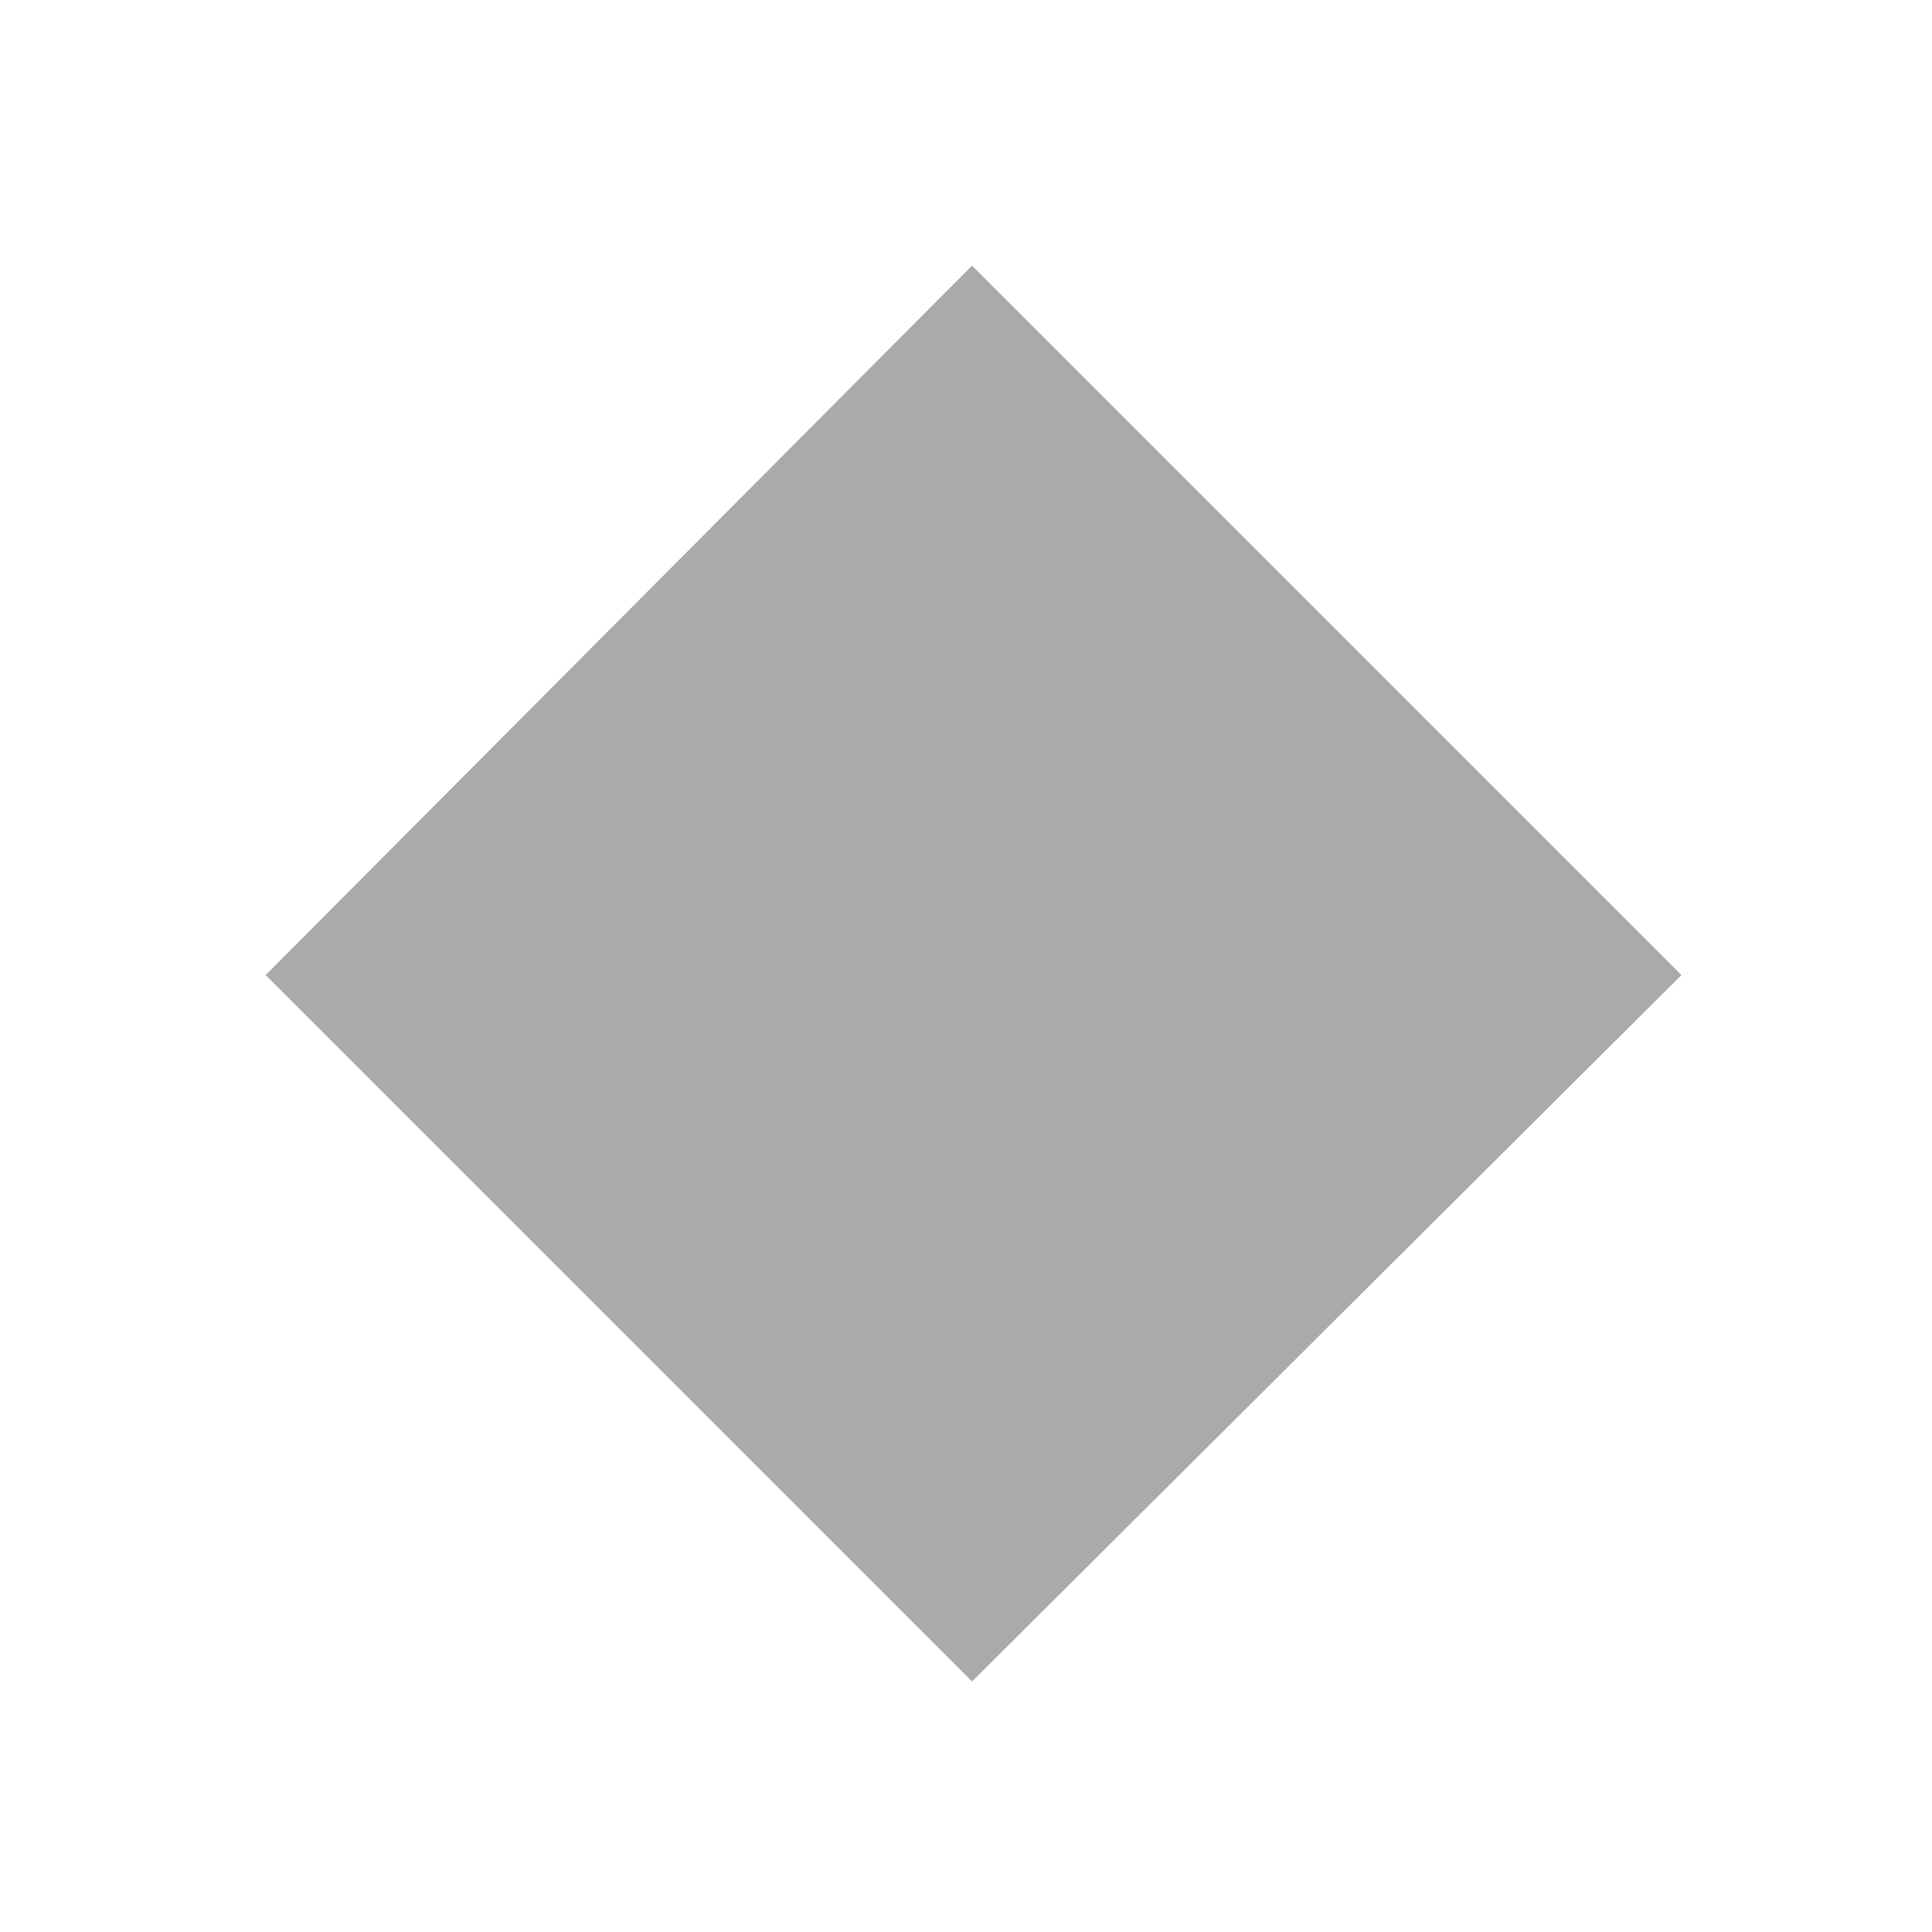
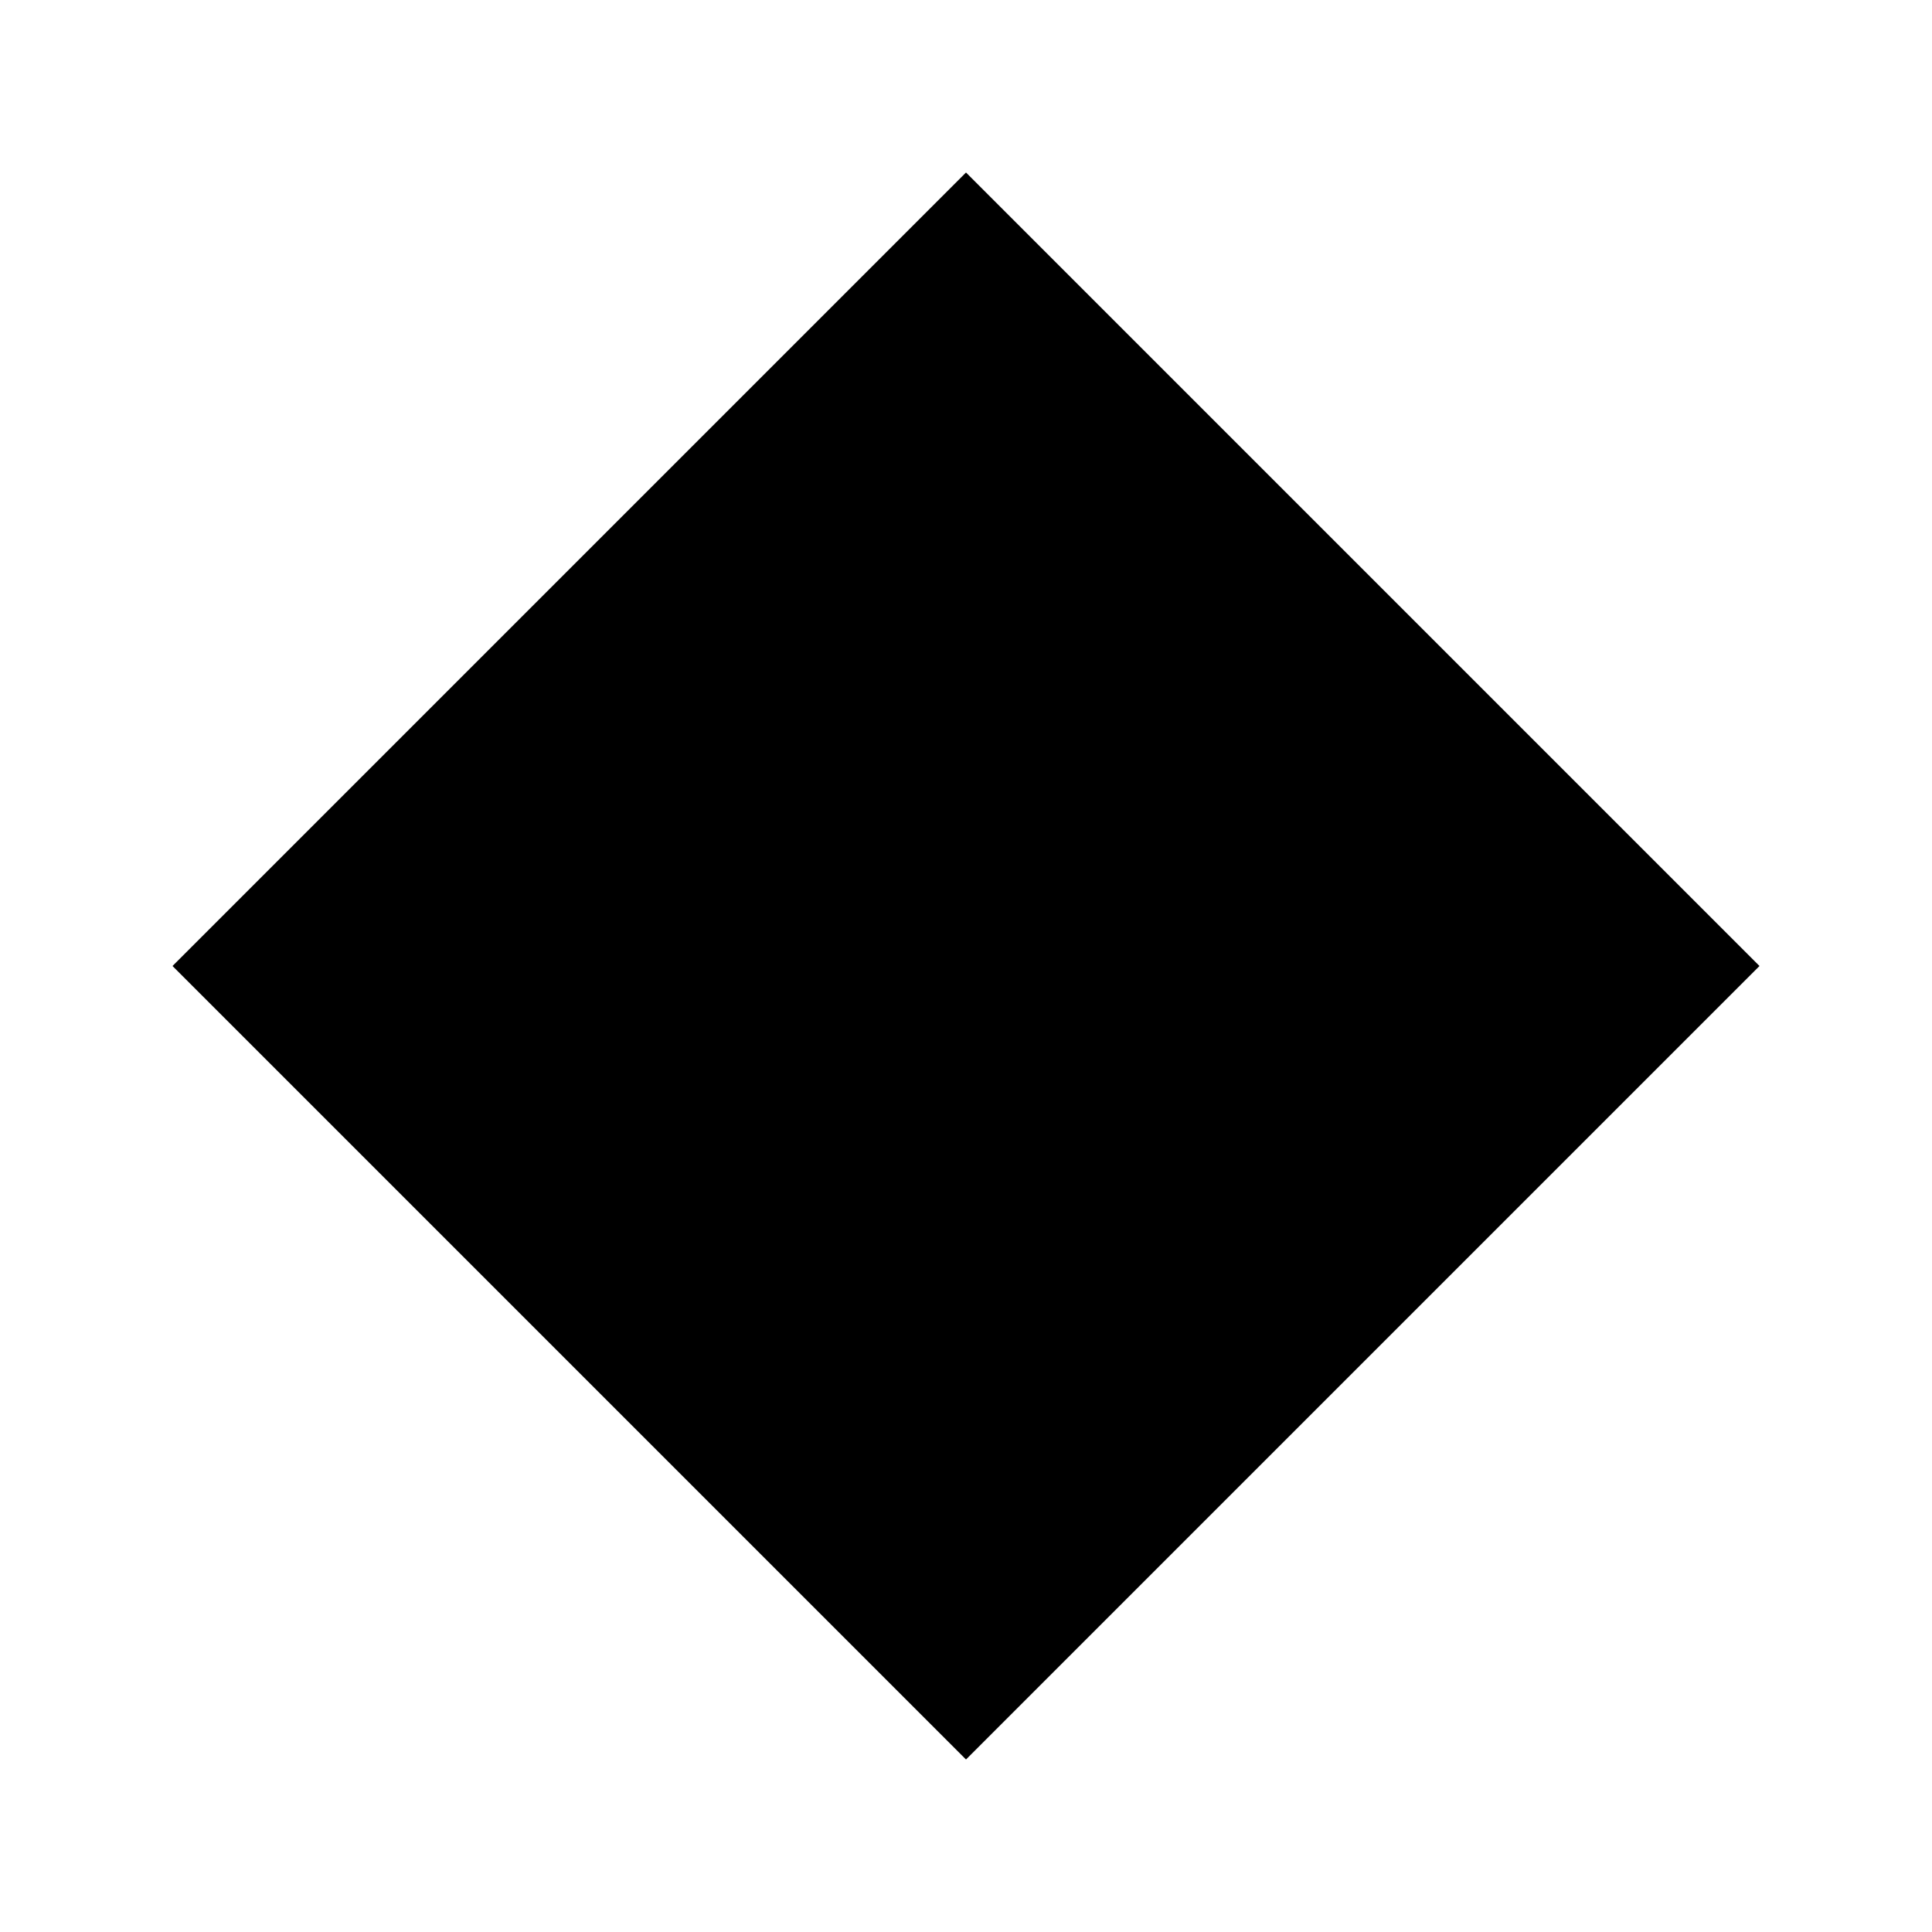
- <svg xmlns="http://www.w3.org/2000/svg" version="1.1" id="Layer_1" x="0px" y="0px" viewBox="0 0 64 64" style="enable-background:new 0 0 64 64;" xml:space="preserve">
-   <style type="text/css">
- 	.st0{fill-rule:evenodd;clip-rule:evenodd;}
-         .st0{fill:#aaa;}
- </style>
-   <path class="st0" d="M8.8,32.3L32.2,8.8l23.5,23.5L32.2,55.7L8.8,32.3z" />
+ <svg xmlns="http://www.w3.org/2000/svg" width="56" height="56" viewBox="0 0 56 56" fill="none">
+   <path d="M28 51L5 28L28 5L51 28L28 51Z" fill="black" />
</svg>
